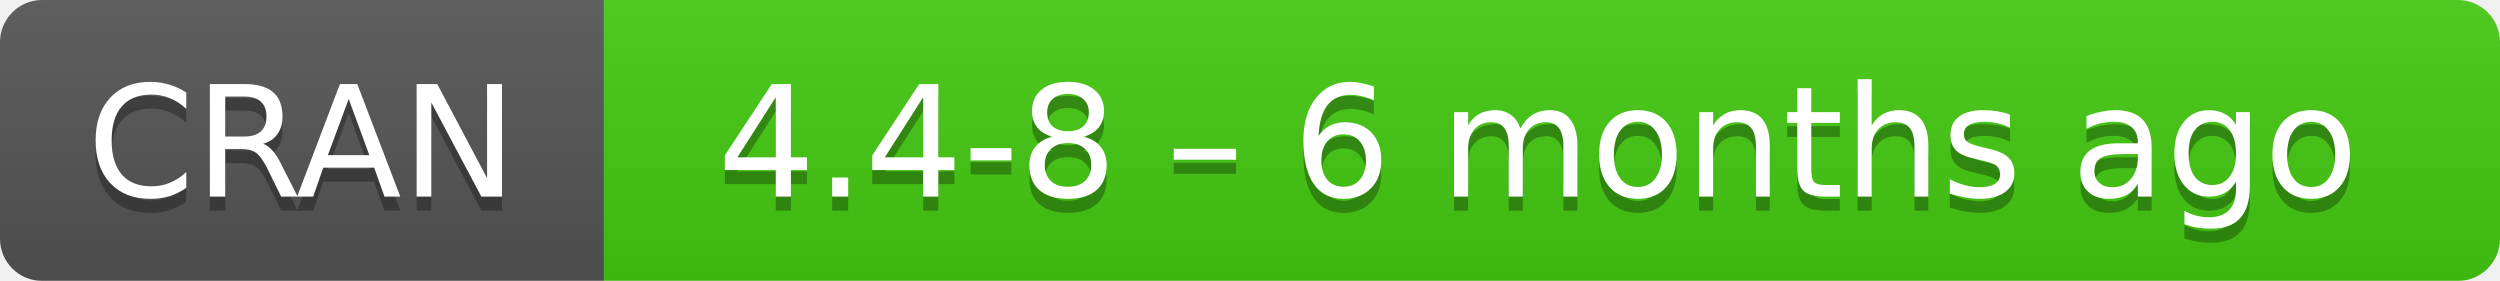
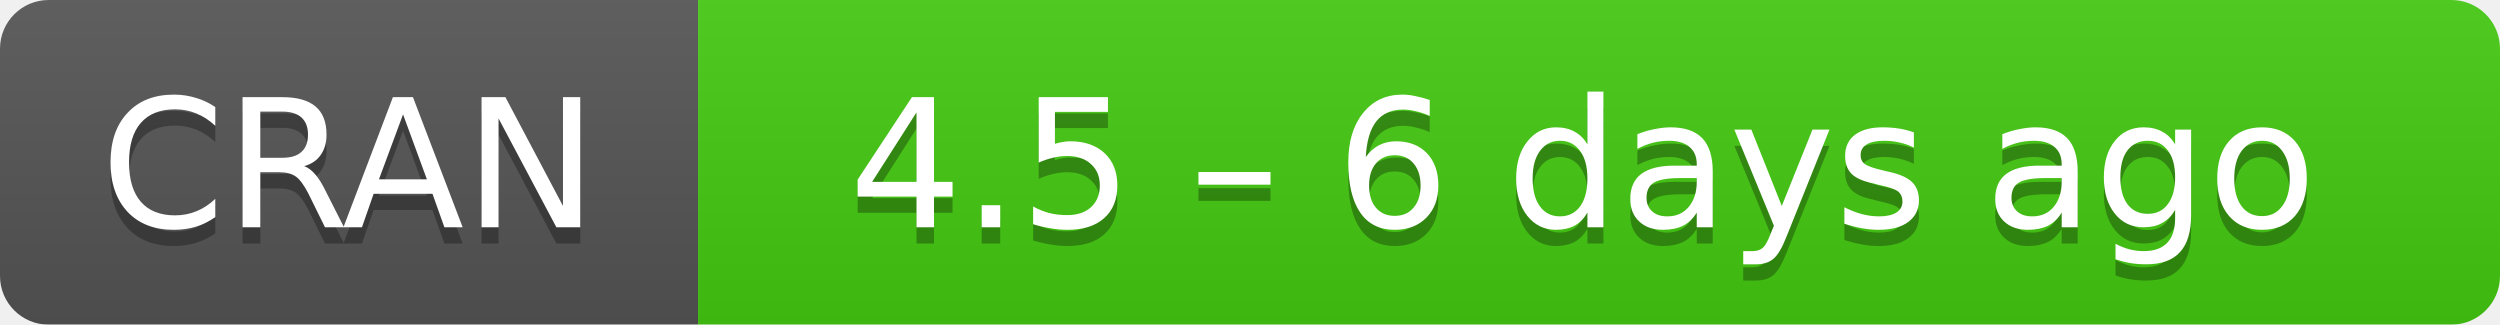
- <svg xmlns="http://www.w3.org/2000/svg" width="178" height="20" aria-label="CRAN 4.4-8 – 6 months ago">
+ <svg xmlns="http://www.w3.org/2000/svg" width="154" height="20" aria-label="CRAN 4.5 – 6 days ago">
  <linearGradient id="b" x2="0" y2="100%">
    <stop offset="0" stop-color="#bbb" stop-opacity=".1" />
    <stop offset="1" stop-opacity=".1" />
  </linearGradient>
  <mask id="a">
-     <rect width="178" height="20" rx="3" fill="#fff" />
+     <rect width="154" height="20" rx="3" fill="#fff" />
  </mask>
  <g mask="url(#a)">
    <path fill="#555" d="M0 0h43v20H0z" />
-     <path fill="#4c1" d="M43 0h154.5v20H43z" />
-     <path fill="url(#b)" d="M0 0h178v20H0z" />
+     <path fill="#4c1" d="M43 0h130.5v20H43z" />
+     <path fill="url(#b)" d="M0 0h154v20H0z" />
  </g>
  <g fill="#fff" text-anchor="middle" font-family="DejaVu Sans,Verdana,Geneva,sans-serif" font-size="11">
    <text x="21.5" y="15" fill="#010101" fill-opacity=".3">
      CRAN
    </text>
    <text x="21.5" y="14">
      CRAN
    </text>
-     <text x="109.5" y="15" fill="#010101" fill-opacity=".3">
-       4.4-8 – 6 months ago
+     <text x="97.5" y="15" fill="#010101" fill-opacity=".3">
+       4.5 – 6 days ago
    </text>
-     <text x="109.5" y="14">
-       4.4-8 – 6 months ago
+     <text x="97.5" y="14">
+       4.5 – 6 days ago
    </text>
  </g>
</svg>
